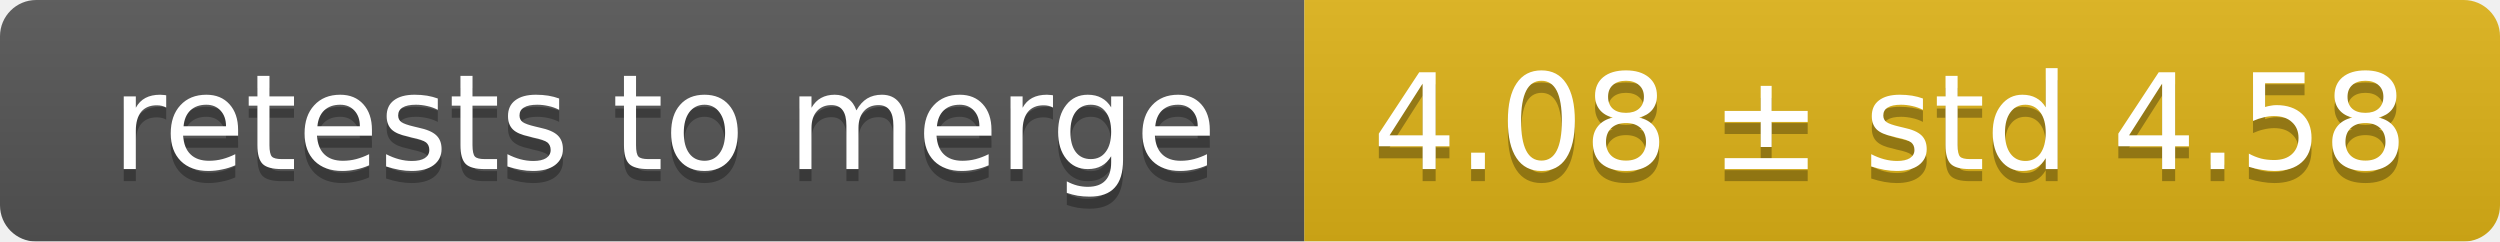
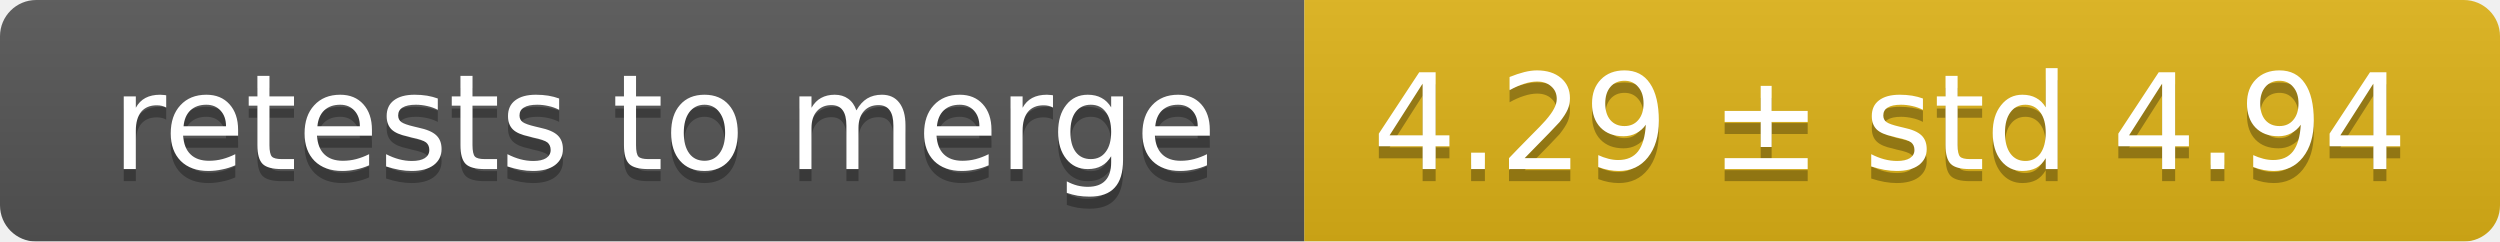
<svg xmlns="http://www.w3.org/2000/svg" width="207" height="20">
  <linearGradient id="smooth" x2="0" y2="100%">
    <stop offset="0" stop-color="#bbb" stop-opacity=".1" />
    <stop offset="1" stop-opacity=".1" />
  </linearGradient>
  <mask id="round">
    <rect width="207" height="20" rx="3" fill="#fff" />
  </mask>
  <g mask="url(#round)">
    <rect width="108" height="20" fill="#555" />
    <rect x="108" width="99" height="20" fill="#dfb317" />
    <rect width="207" height="20" fill="url(#smooth)" />
  </g>
  <g fill="#fff" text-anchor="middle" font-family="DejaVu Sans,Verdana,Geneva,sans-serif" font-size="11">
    <text x="55" y="15" fill="#010101" fill-opacity=".3">retests to merge</text>
    <text x="55" y="14">retests to merge</text>
-     <text x="156.5" y="15" fill="#010101" fill-opacity=".3">4.08 ± std 4.58</text>
-     <text x="156.5" y="14">4.08 ± std 4.58</text>
+     <text x="156.5" y="15" fill="#010101" fill-opacity=".3">4.29 ± std 4.94</text>
+     <text x="156.5" y="14">4.29 ± std 4.94</text>
  </g>
</svg>
